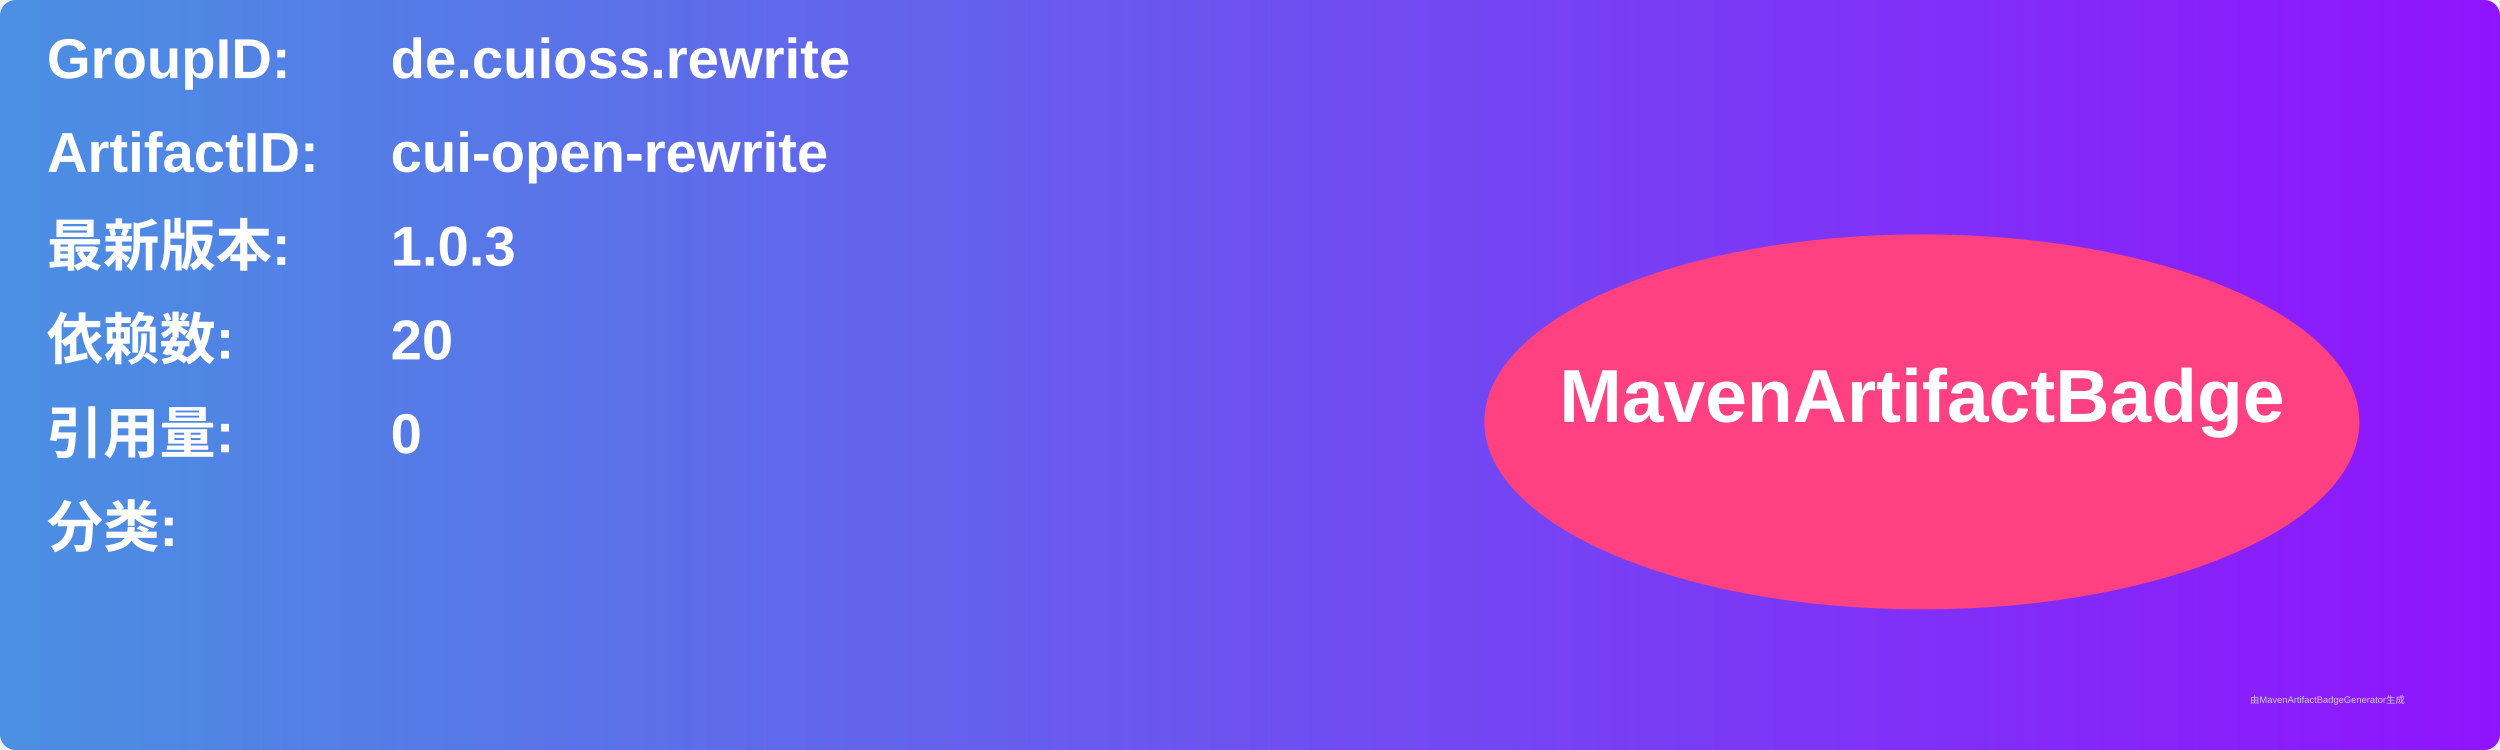
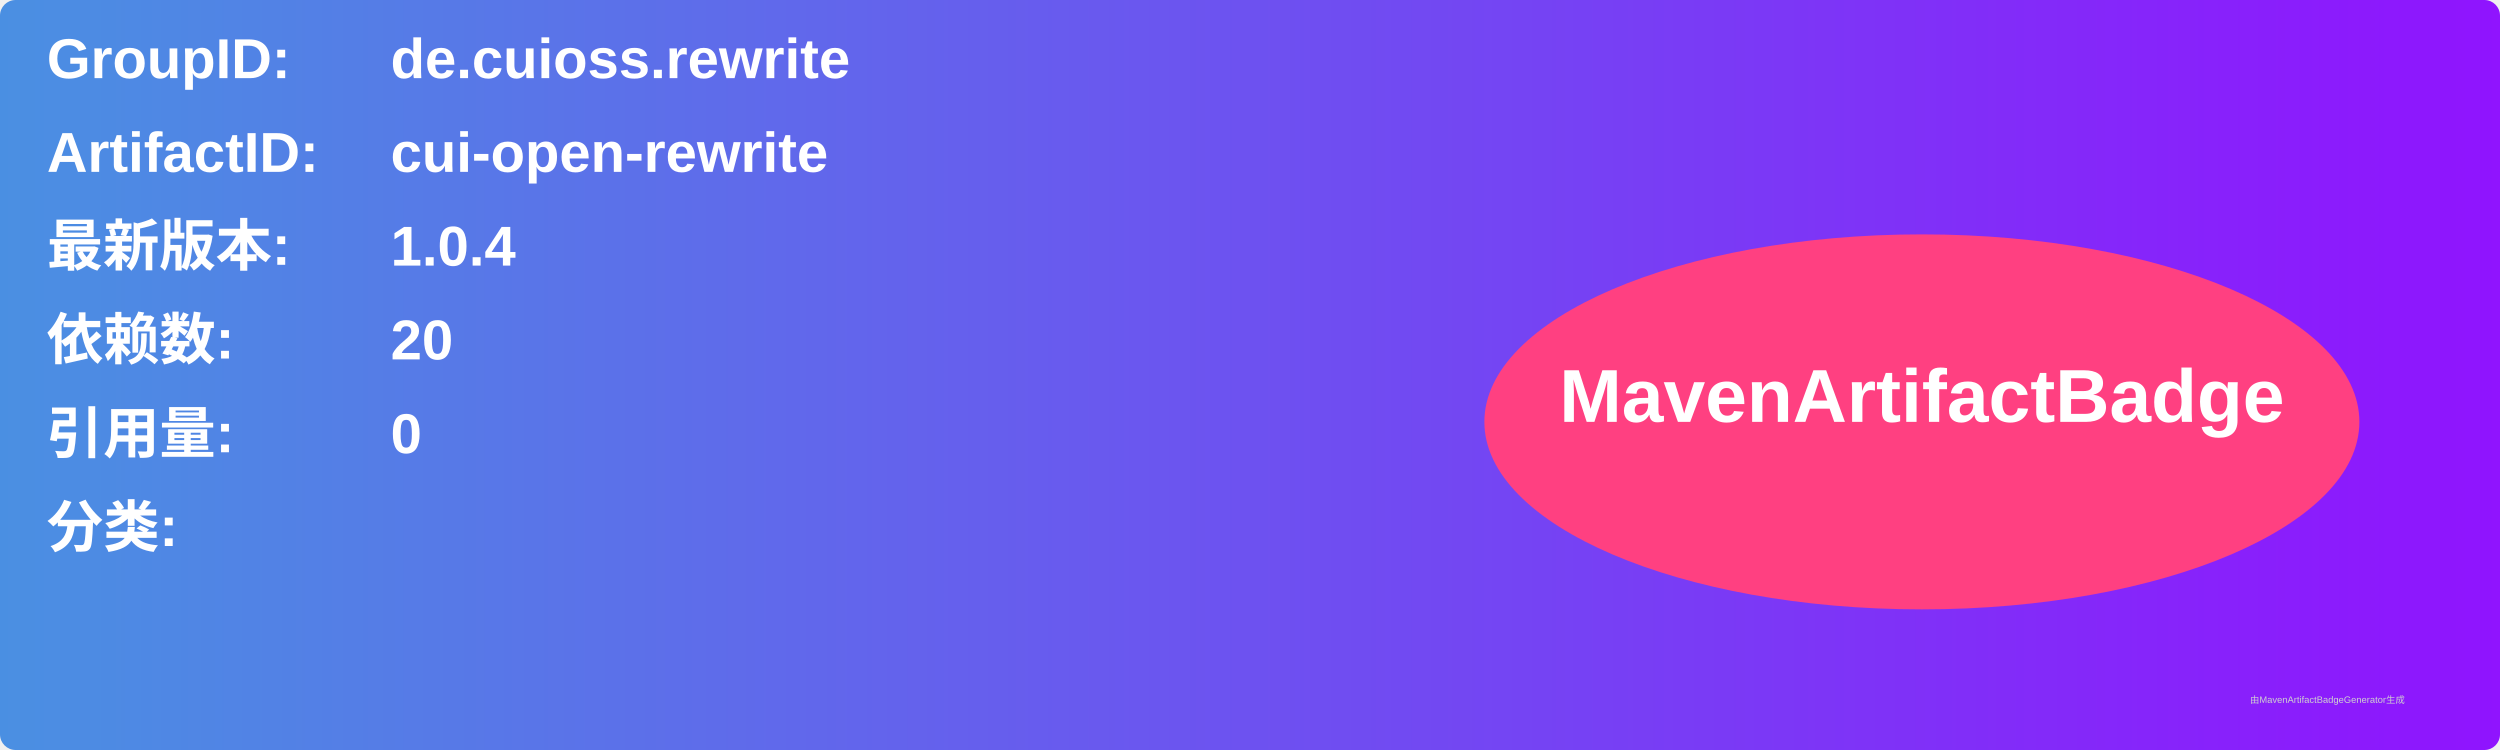
<svg xmlns="http://www.w3.org/2000/svg" width="800" height="240" viewBox="0 0 800 240">
  <linearGradient id="grad" x1="0%" y1="0%" x2="100%" y2="0%">
    <stop offset="0%" stop-color="#4a90e2" />
    <stop offset="100%" stop-color="#9013fe" />
  </linearGradient>
  <rect width="100%" height="100%" rx="5" ry="5" fill="url(#grad)" />
  <g transform="translate(15, 15)">
    <text x="0" y="10" font-family="Arial" font-size="18" fill="white" font-weight="bold" width="260">GroupID:</text>
    <text x="110" y="10" font-family="Arial" font-size="18" fill="white" font-weight="bold" width="460">de.cuioss.rewrite</text>
    <text x="0" y="40" font-family="Arial" font-size="18" fill="white" font-weight="bold" width="260">ArtifactID:</text>
    <text x="110" y="40" font-family="Arial" font-size="18" fill="white" font-weight="bold" width="460">cui-open-rewrite</text>
    <text x="0" y="70" font-family="Arial" font-size="18" fill="white" font-weight="bold">最新版本:</text>
    <text x="110" y="70" font-family="Arial" font-size="18" fill="white" font-weight="bold">
-       <tspan font-weight="bold">1.0.3</tspan>
+       <tspan font-weight="bold">1.0.4</tspan>
    </text>
    <text x="0" y="100" font-family="Arial" font-size="18" fill="white" font-weight="bold">依赖数: </text>
    <text x="110" y="100" font-family="Arial" font-size="18" fill="white">
      <tspan font-weight="bold">20</tspan>
    </text>
    <text x="0" y="130" font-family="Arial" font-size="18" fill="white" font-weight="bold">引用量: </text>
    <text x="110" y="130" font-family="Arial" font-size="18" fill="white">
      <tspan font-weight="bold">0</tspan>
    </text>
    <text x="0" y="160" font-family="Arial" font-size="18" fill="white" font-weight="bold">分类:</text>
    <text x="10" y="190" font-family="Arial" font-size="10" fill="white">
      <tspan font-weight="bold" />
    </text>
    <ellipse cx="600" cy="120" rx="140" ry="60" fill="#ff4081" />
    <text x="600" y="120" text-anchor="middle" font-family="Arial" font-size="24" fill="white" font-weight="bold">MavenArtifactBadge</text>
  </g>
  <text x="720" y="225" font-family="Arial" font-size="3" fill="#d0d0d0">由MavenArtifactBadgeGenerator生成</text>
</svg>
